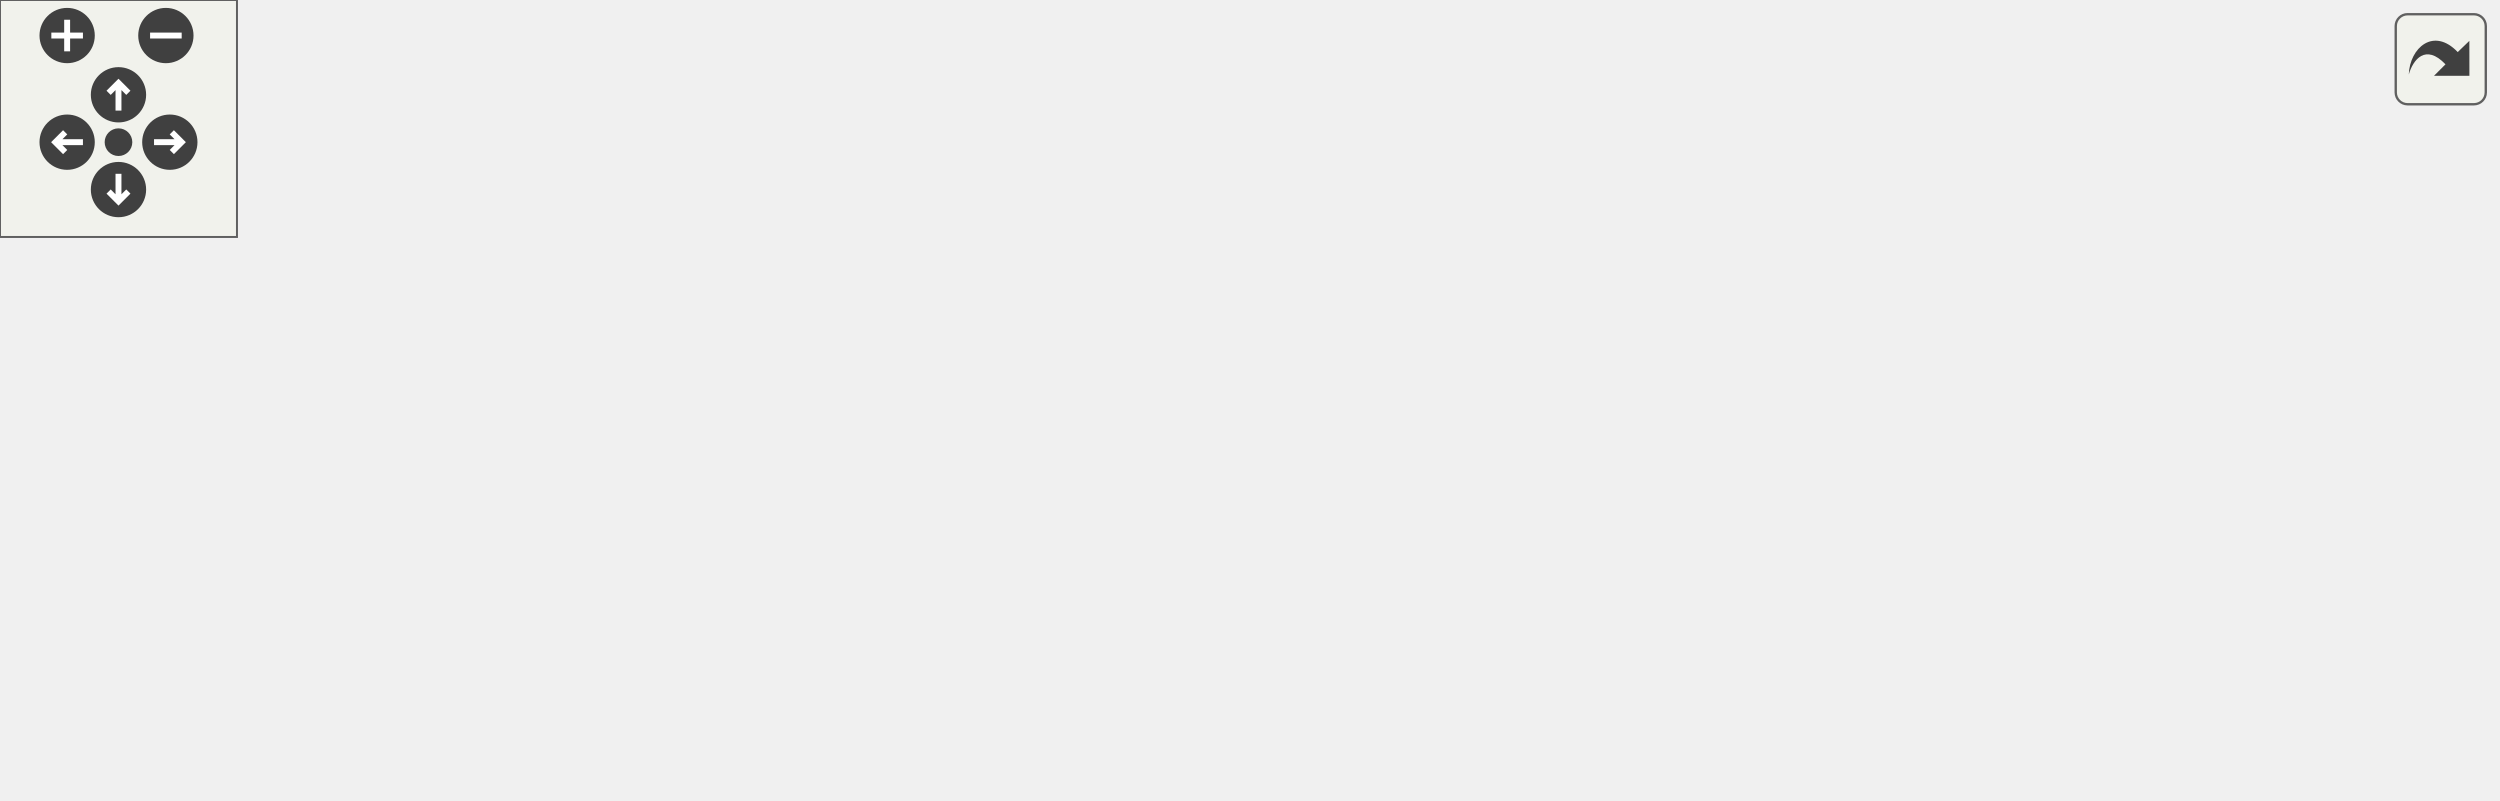
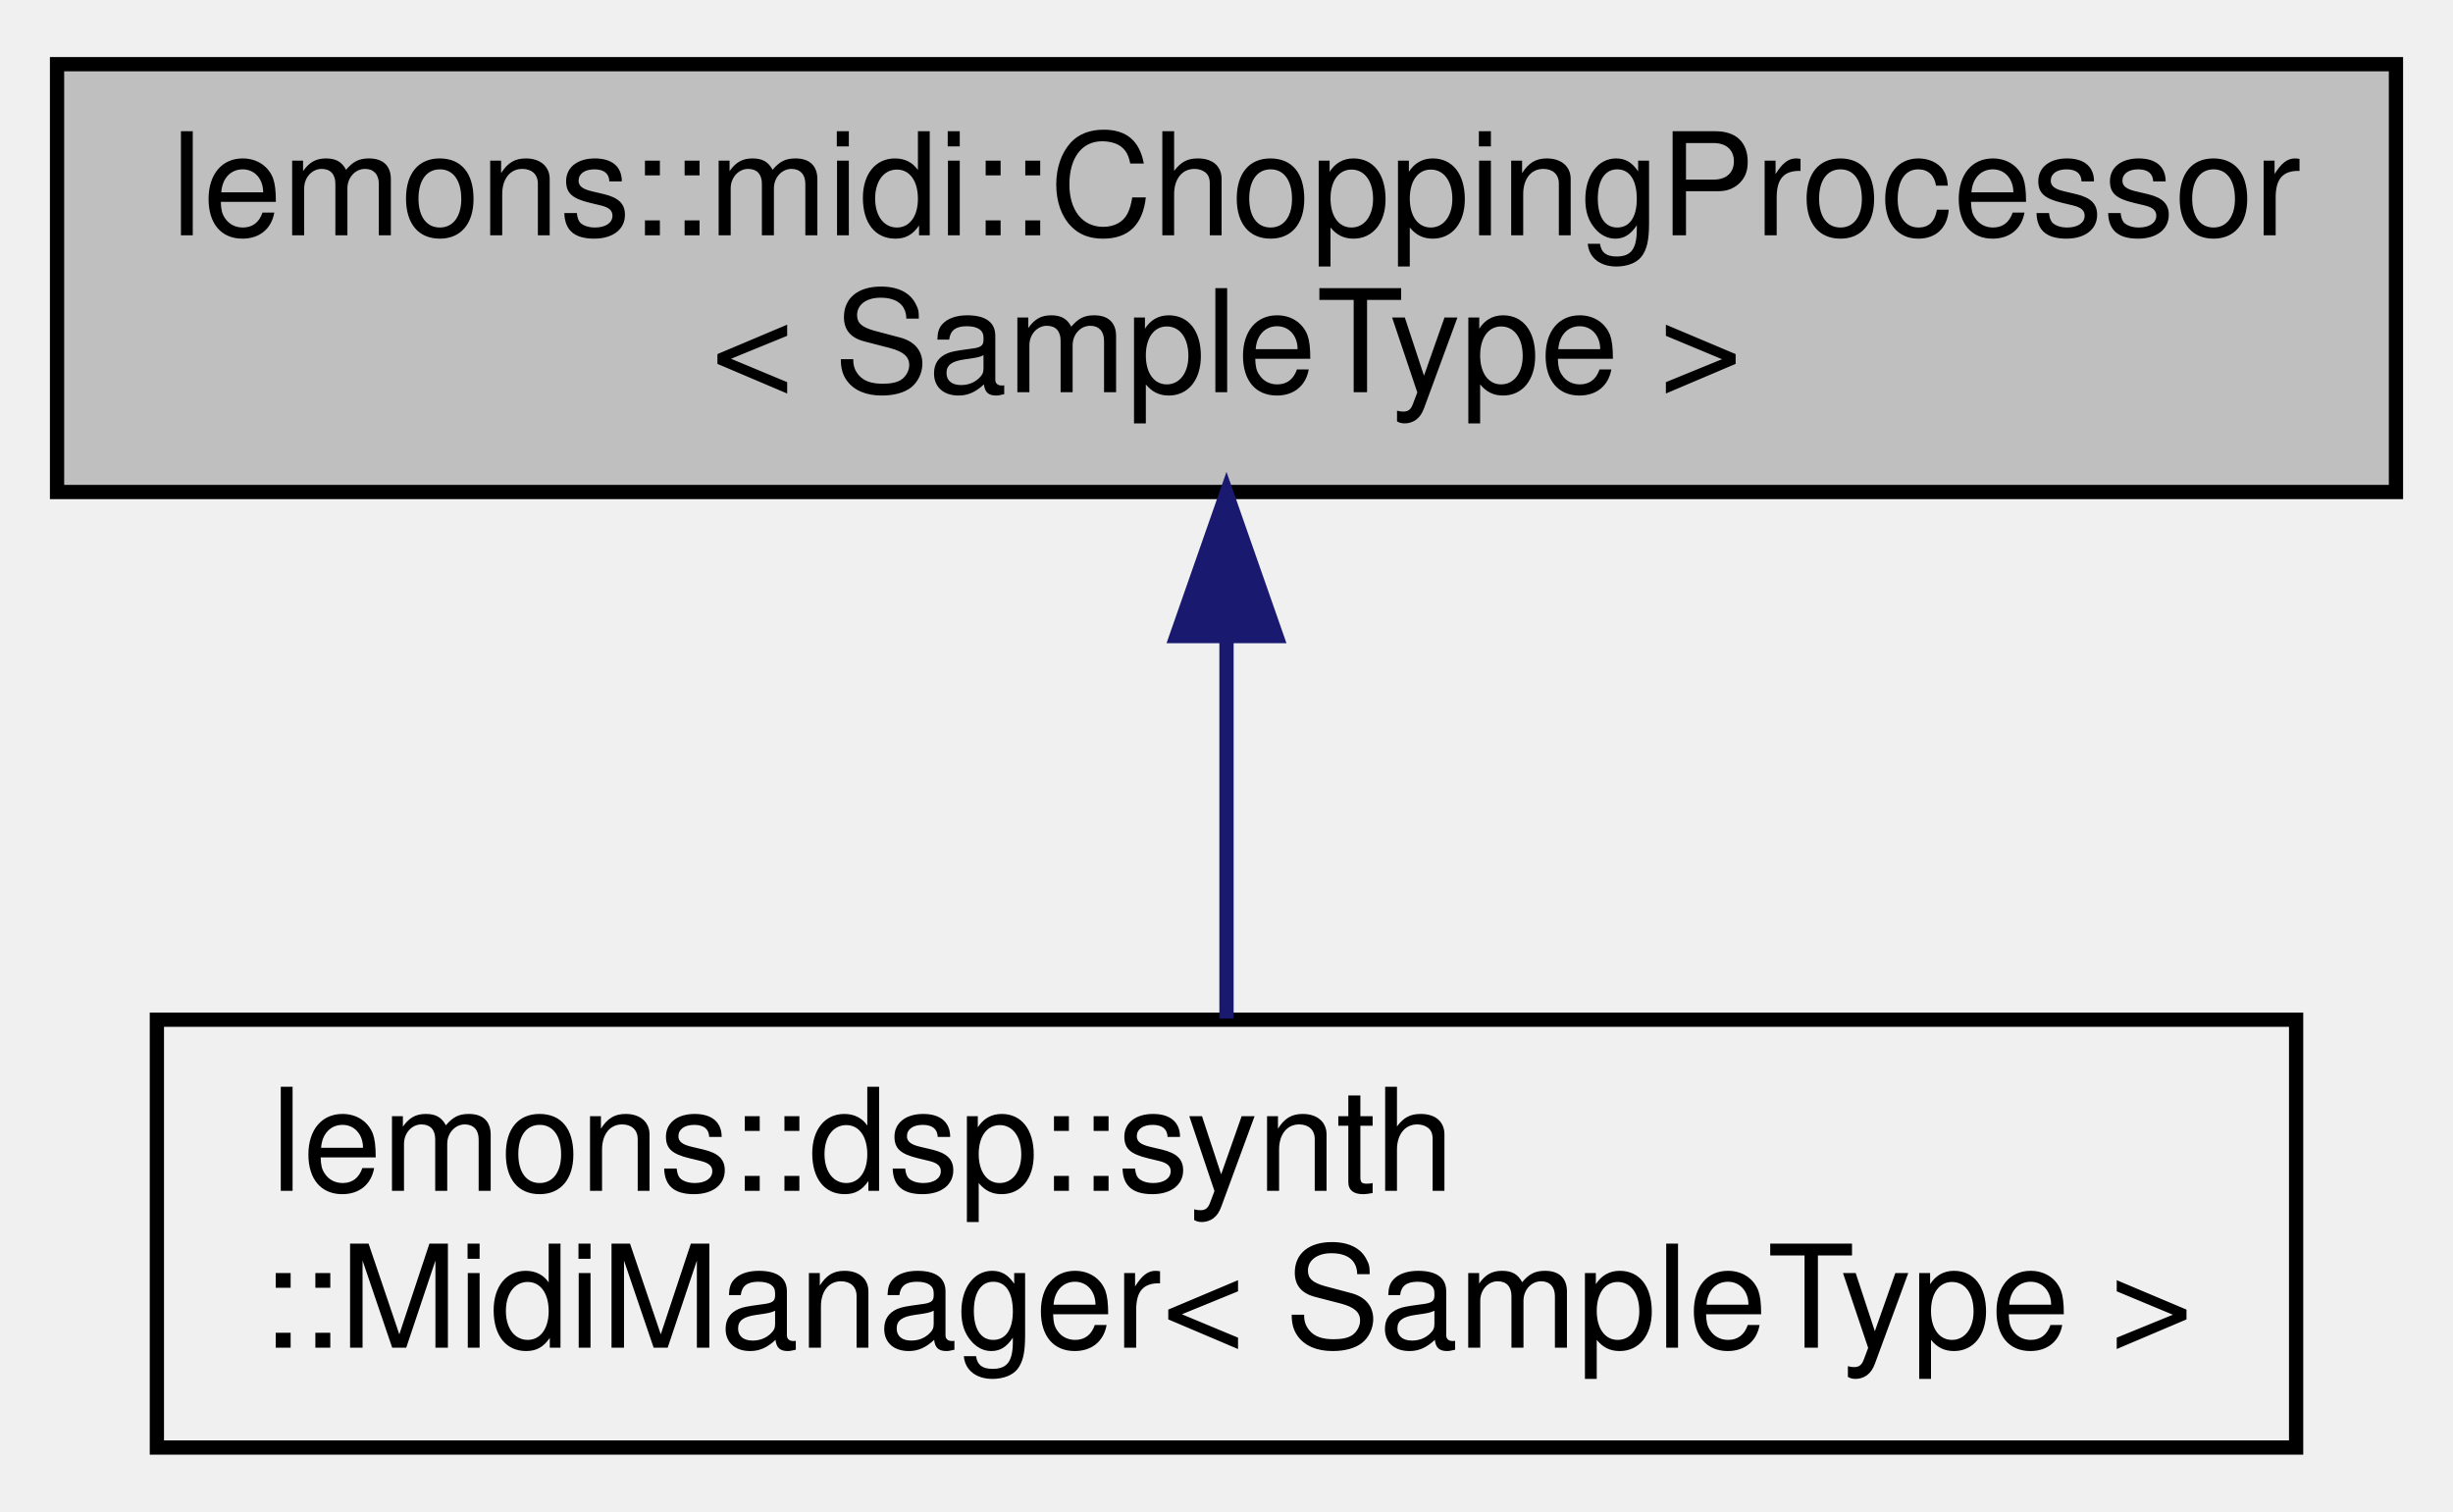
- <svg xmlns="http://www.w3.org/2000/svg" xmlns:xlink="http://www.w3.org/1999/xlink" id="main" version="1.1" xml:space="preserve">
-   <style type="text/css">
- .edge:hover path { stroke: red; }
- .edge:hover polygon { stroke: red; fill: red; }
- </style>
-   <defs>
-     <circle id="rim" cx="0" cy="0" r="7" />
-     <circle id="rim2" cx="0" cy="0" r="3.5" />
-     <g id="zoomPlus">
-       <use xlink:href="#rim" fill="#404040">
-         <set attributeName="fill" to="#808080" begin="zoomplus.mouseover" end="zoomplus.mouseout" />
-       </use>
-       <path d="M-4,0h8M0,-4v8" fill="none" stroke="white" stroke-width="1.5" pointer-events="none" />
-     </g>
-     <g id="zoomMin">
-       <use xlink:href="#rim" fill="#404040">
-         <set attributeName="fill" to="#808080" begin="zoomminus.mouseover" end="zoomminus.mouseout" />
-       </use>
-       <path d="M-4,0h8" fill="none" stroke="white" stroke-width="1.5" pointer-events="none" />
-     </g>
-     <g id="dirArrow">
-       <path fill="none" stroke="white" stroke-width="1.5" d="M0,-3.0v7 M-2.5,-0.5L0,-3.0L2.5,-0.5" />
-     </g>
-     <g id="resetDef">
-       <use xlink:href="#rim2" fill="#404040">
-         <set attributeName="fill" to="#808080" begin="reset.mouseover" end="reset.mouseout" />
-       </use>
-     </g>
-   </defs>
-   <svg id="graph" class="graph">
-     <g id="viewport">
-       <g id="node1" class="node">
-         <g id="a_node1">
-           <a xlink:title=" ">
-             <polygon fill="#bfbfbf" stroke="black" points="0,-63 0,-93 179,-93 179,-63 0,-63" />
-             <text text-anchor="start" x="8" y="-81" font-family="Helvetica,sans-Serif" font-size="10.00">lemons::midi::ChoppingProcessor</text>
-             <text text-anchor="middle" x="89.5" y="-70" font-family="Helvetica,sans-Serif" font-size="10.00">&lt; SampleType &gt;</text>
-           </a>
-         </g>
-       </g>
-       <g id="node2" class="node">
-         <g id="a_node2">
-           <a xlink:href="classlemons_1_1dsp_1_1synth_1_1_midi_manager.html" target="_top" xlink:title=" ">
-             <polygon fill="none" stroke="black" points="279.5,-112 279.5,-142 447.5,-142 447.5,-112 279.5,-112" />
-             <text text-anchor="start" x="287.5" y="-130" font-family="Helvetica,sans-Serif" font-size="10.00">lemons::dsp::synth</text>
-             <text text-anchor="middle" x="363.5" y="-119" font-family="Helvetica,sans-Serif" font-size="10.00">::MidiManager&lt; SampleType &gt;</text>
-           </a>
-         </g>
-       </g>
-       <g id="edge1" class="edge">
-         <path fill="none" stroke="midnightblue" d="M183.88,-94.82C214.83,-100.4 249.06,-106.56 279.2,-111.99" />
-         <polygon fill="midnightblue" stroke="midnightblue" points="184.42,-91.36 173.96,-93.03 183.18,-98.25 184.42,-91.36" />
-       </g>
-       <g id="node3" class="node">
-         <g id="a_node3">
-           <a xlink:href="classlemons_1_1midi_1_1_chopping_processor.html" target="_top" xlink:title=" ">
-             <polygon fill="none" stroke="black" points="274,-63 274,-93 453,-93 453,-63 274,-63" />
-             <text text-anchor="start" x="282" y="-81" font-family="Helvetica,sans-Serif" font-size="10.00">lemons::midi::ChoppingProcessor</text>
-             <text text-anchor="middle" x="363.5" y="-70" font-family="Helvetica,sans-Serif" font-size="10.00">&lt; double &gt;</text>
-           </a>
-         </g>
-       </g>
-       <g id="edge2" class="edge">
-         <path fill="none" stroke="orange" stroke-dasharray="5,2" d="M189.28,-78C216.96,-78 246.88,-78 273.93,-78" />
-         <polygon fill="orange" stroke="orange" points="189.19,-74.5 179.19,-78 189.19,-81.5 189.19,-74.5" />
-         <text text-anchor="middle" x="226.5" y="-81" font-family="Helvetica,sans-Serif" font-size="10.00"> &lt; double &gt;</text>
-       </g>
-       <g id="node5" class="node">
-         <g id="a_node5">
-           <a xlink:href="classlemons_1_1midi_1_1_chopping_processor.html" target="_top" xlink:title=" ">
-             <polygon fill="none" stroke="black" points="274,-9 274,-39 453,-39 453,-9 274,-9" />
-             <text text-anchor="start" x="282" y="-27" font-family="Helvetica,sans-Serif" font-size="10.00">lemons::midi::ChoppingProcessor</text>
-             <text text-anchor="middle" x="363.5" y="-16" font-family="Helvetica,sans-Serif" font-size="10.00">&lt; float &gt;</text>
-           </a>
-         </g>
-       </g>
-       <g id="edge4" class="edge">
-         <path fill="none" stroke="orange" stroke-dasharray="5,2" d="M176.11,-61C211.56,-53.97 252.32,-45.87 286.67,-39.05" />
-         <polygon fill="orange" stroke="orange" points="175.39,-57.58 166.27,-62.96 176.76,-64.44 175.39,-57.58" />
-         <text text-anchor="middle" x="226.5" y="-58" font-family="Helvetica,sans-Serif" font-size="10.00"> &lt; float &gt;</text>
-       </g>
-       <g id="node4" class="node">
-         <g id="a_node4">
-           <a xlink:title=" ">
-             <polygon fill="none" stroke="#bfbfbf" points="490,-60.5 490,-101.5 632,-101.5 632,-60.5 490,-60.5" />
-             <text text-anchor="start" x="498" y="-89.5" font-family="Helvetica,sans-Serif" font-size="10.00">lemons::plugin::Processor</text>
-             <text text-anchor="start" x="498" y="-78.5" font-family="Helvetica,sans-Serif" font-size="10.00">Base::InternalProcessor</text>
-             <text text-anchor="middle" x="561" y="-67.5" font-family="Helvetica,sans-Serif" font-size="10.00">&lt; double &gt;</text>
-           </a>
-         </g>
-       </g>
-       <g id="edge3" class="edge">
-         <path fill="none" stroke="midnightblue" d="M463.24,-79.52C472.23,-79.65 481.21,-79.79 489.87,-79.92" />
-         <polygon fill="midnightblue" stroke="midnightblue" points="463.15,-76.01 453.1,-79.36 463.04,-83.01 463.15,-76.01" />
-       </g>
-       <g id="node6" class="node">
-         <g id="a_node6">
-           <a xlink:title=" ">
-             <polygon fill="none" stroke="#bfbfbf" points="490,-0.5 490,-41.5 632,-41.5 632,-0.5 490,-0.5" />
-             <text text-anchor="start" x="498" y="-29.5" font-family="Helvetica,sans-Serif" font-size="10.00">lemons::plugin::Processor</text>
-             <text text-anchor="start" x="498" y="-18.5" font-family="Helvetica,sans-Serif" font-size="10.00">Base::InternalProcessor</text>
-             <text text-anchor="middle" x="561" y="-7.5" font-family="Helvetica,sans-Serif" font-size="10.00">&lt; float &gt;</text>
-           </a>
-         </g>
-       </g>
-       <g id="edge5" class="edge">
-         <path fill="none" stroke="midnightblue" d="M463.24,-22.48C472.23,-22.35 481.21,-22.21 489.87,-22.08" />
-         <polygon fill="midnightblue" stroke="midnightblue" points="463.04,-18.99 453.1,-22.64 463.15,-25.99 463.04,-18.99" />
+ <svg xmlns="http://www.w3.org/2000/svg" xmlns:xlink="http://www.w3.org/1999/xlink" width="172pt" height="106pt" viewBox="0.00 0.00 172.00 106.00">
+   <g id="graph0" class="graph" transform="scale(1 1) rotate(0) translate(4 102)">
+     <g id="node1" class="node">
+       <g id="a_node1">
+         <a xlink:title=" ">
+           <polygon fill="#bfbfbf" stroke="black" points="0,-67.5 0,-97.5 164,-97.5 164,-67.5 0,-67.5" />
+           <text text-anchor="start" x="8" y="-85.5" font-family="Helvetica,sans-Serif" font-size="10.00">lemons::midi::ChoppingProcessor</text>
+           <text text-anchor="middle" x="82" y="-74.5" font-family="Helvetica,sans-Serif" font-size="10.00">&lt; SampleType &gt;</text>
+         </a>
      </g>
    </g>
-   </svg>
-   <g id="navigator" transform="translate(0 0)" fill="#404254">
-     <rect fill="#f2f5e9" fill-opacity="0.5" stroke="#606060" stroke-width=".5" x="0" y="0" width="60" height="60" />
-     <use id="zoomplus" xlink:href="#zoomPlus" x="17" y="9" />
-     <use id="zoomminus" xlink:href="#zoomMin" x="42" y="9" />
-     <use id="reset" xlink:href="#resetDef" x="30" y="36" />
-     <g id="arrowUp" xlink:href="#dirArrow" transform="translate(30 24)">
-       <use xlink:href="#rim" fill="#404040">
-         <set attributeName="fill" to="#808080" begin="arrowUp.mouseover" end="arrowUp.mouseout" />
-       </use>
-       <path fill="none" stroke="white" stroke-width="1.5" d="M0,-3.0v7 M-2.5,-0.5L0,-3.0L2.5,-0.5" />
+     <g id="node2" class="node">
+       <g id="a_node2">
+         <a xlink:href="classlemons_1_1dsp_1_1synth_1_1_midi_manager.html" target="_top" xlink:title=" ">
+           <polygon fill="none" stroke="black" points="7,-0.5 7,-30.5 157,-30.5 157,-0.5 7,-0.5" />
+           <text text-anchor="start" x="15" y="-18.5" font-family="Helvetica,sans-Serif" font-size="10.00">lemons::dsp::synth</text>
+           <text text-anchor="middle" x="82" y="-7.5" font-family="Helvetica,sans-Serif" font-size="10.00">::MidiManager&lt; SampleType &gt;</text>
+         </a>
+       </g>
    </g>
-     <g id="arrowRight" xlink:href="#dirArrow" transform="rotate(90) translate(36 -43)">
-       <use xlink:href="#rim" fill="#404040">
-         <set attributeName="fill" to="#808080" begin="arrowRight.mouseover" end="arrowRight.mouseout" />
-       </use>
-       <path fill="none" stroke="white" stroke-width="1.5" d="M0,-3.0v7 M-2.5,-0.5L0,-3.0L2.5,-0.5" />
-     </g>
-     <g id="arrowDown" xlink:href="#dirArrow" transform="rotate(180) translate(-30 -48)">
-       <use xlink:href="#rim" fill="#404040">
-         <set attributeName="fill" to="#808080" begin="arrowDown.mouseover" end="arrowDown.mouseout" />
-       </use>
-       <path fill="none" stroke="white" stroke-width="1.5" d="M0,-3.0v7 M-2.5,-0.5L0,-3.0L2.5,-0.5" />
-     </g>
-     <g id="arrowLeft" xlink:href="#dirArrow" transform="rotate(270) translate(-36 17)">
-       <use xlink:href="#rim" fill="#404040">
-         <set attributeName="fill" to="#808080" begin="arrowLeft.mouseover" end="arrowLeft.mouseout" />
-       </use>
-       <path fill="none" stroke="white" stroke-width="1.5" d="M0,-3.0v7 M-2.5,-0.5L0,-3.0L2.5,-0.5" />
+     <g id="edge1" class="edge">
+       <path fill="none" stroke="midnightblue" d="M82,-57.11C82,-48.15 82,-38.32 82,-30.58" />
+       <polygon fill="midnightblue" stroke="midnightblue" points="78.5,-57.4 82,-67.4 85.5,-57.4 78.5,-57.4" />
    </g>
  </g>
-   <svg viewBox="0 0 15 15" width="100%" height="30px" preserveAspectRatio="xMaxYMin meet">
-     <g id="arrow_out" transform="scale(0.3 0.3)">
-       <a xlink:href="classlemons_1_1midi_1_1_chopping_processor__inherit__graph_org.svg" target="_base">
-         <rect id="button" ry="5" rx="5" y="6" x="6" height="38" width="38" fill="#f2f5e9" fill-opacity="0.5" stroke="#606060" stroke-width="1.0" />
-         <path id="arrow" d="M 11.5,31.437 C 11.94,20.098 22.043,11.323 32.159,21.979 L 37.069,17.246 C 37.069,17.246 37.088,32 37.088,32 L 22.16,31.978 C 22.16,31.978 26.998,27.14 26.998,27.14 C 18.529,18.264 13.292,25.23 11.5,31.437 z" style="fill:#404040;" />
-       </a>
-     </g>
-   </svg>
</svg>
